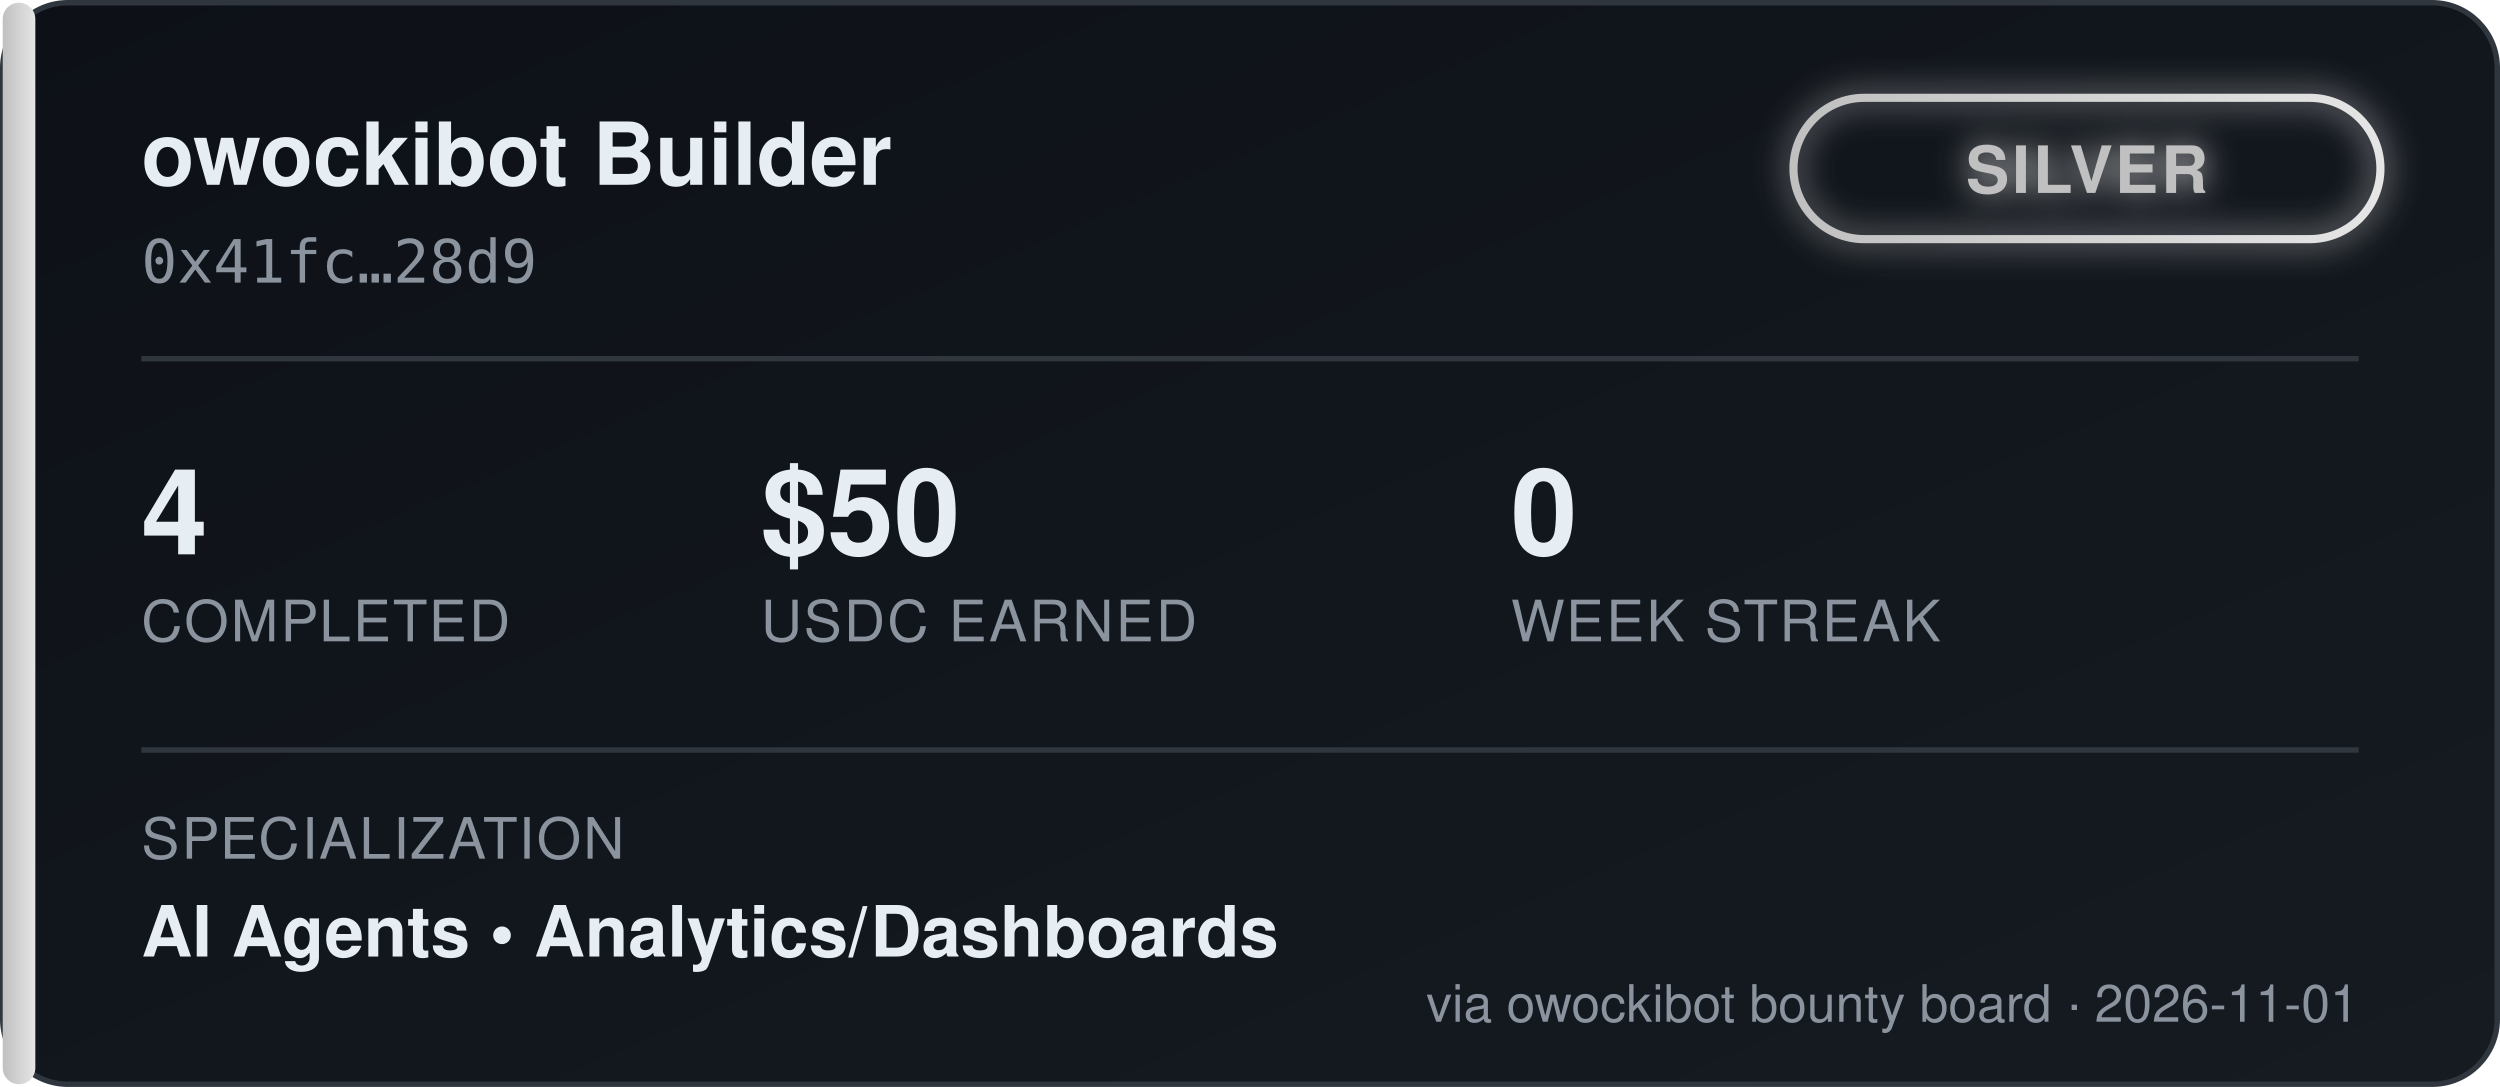
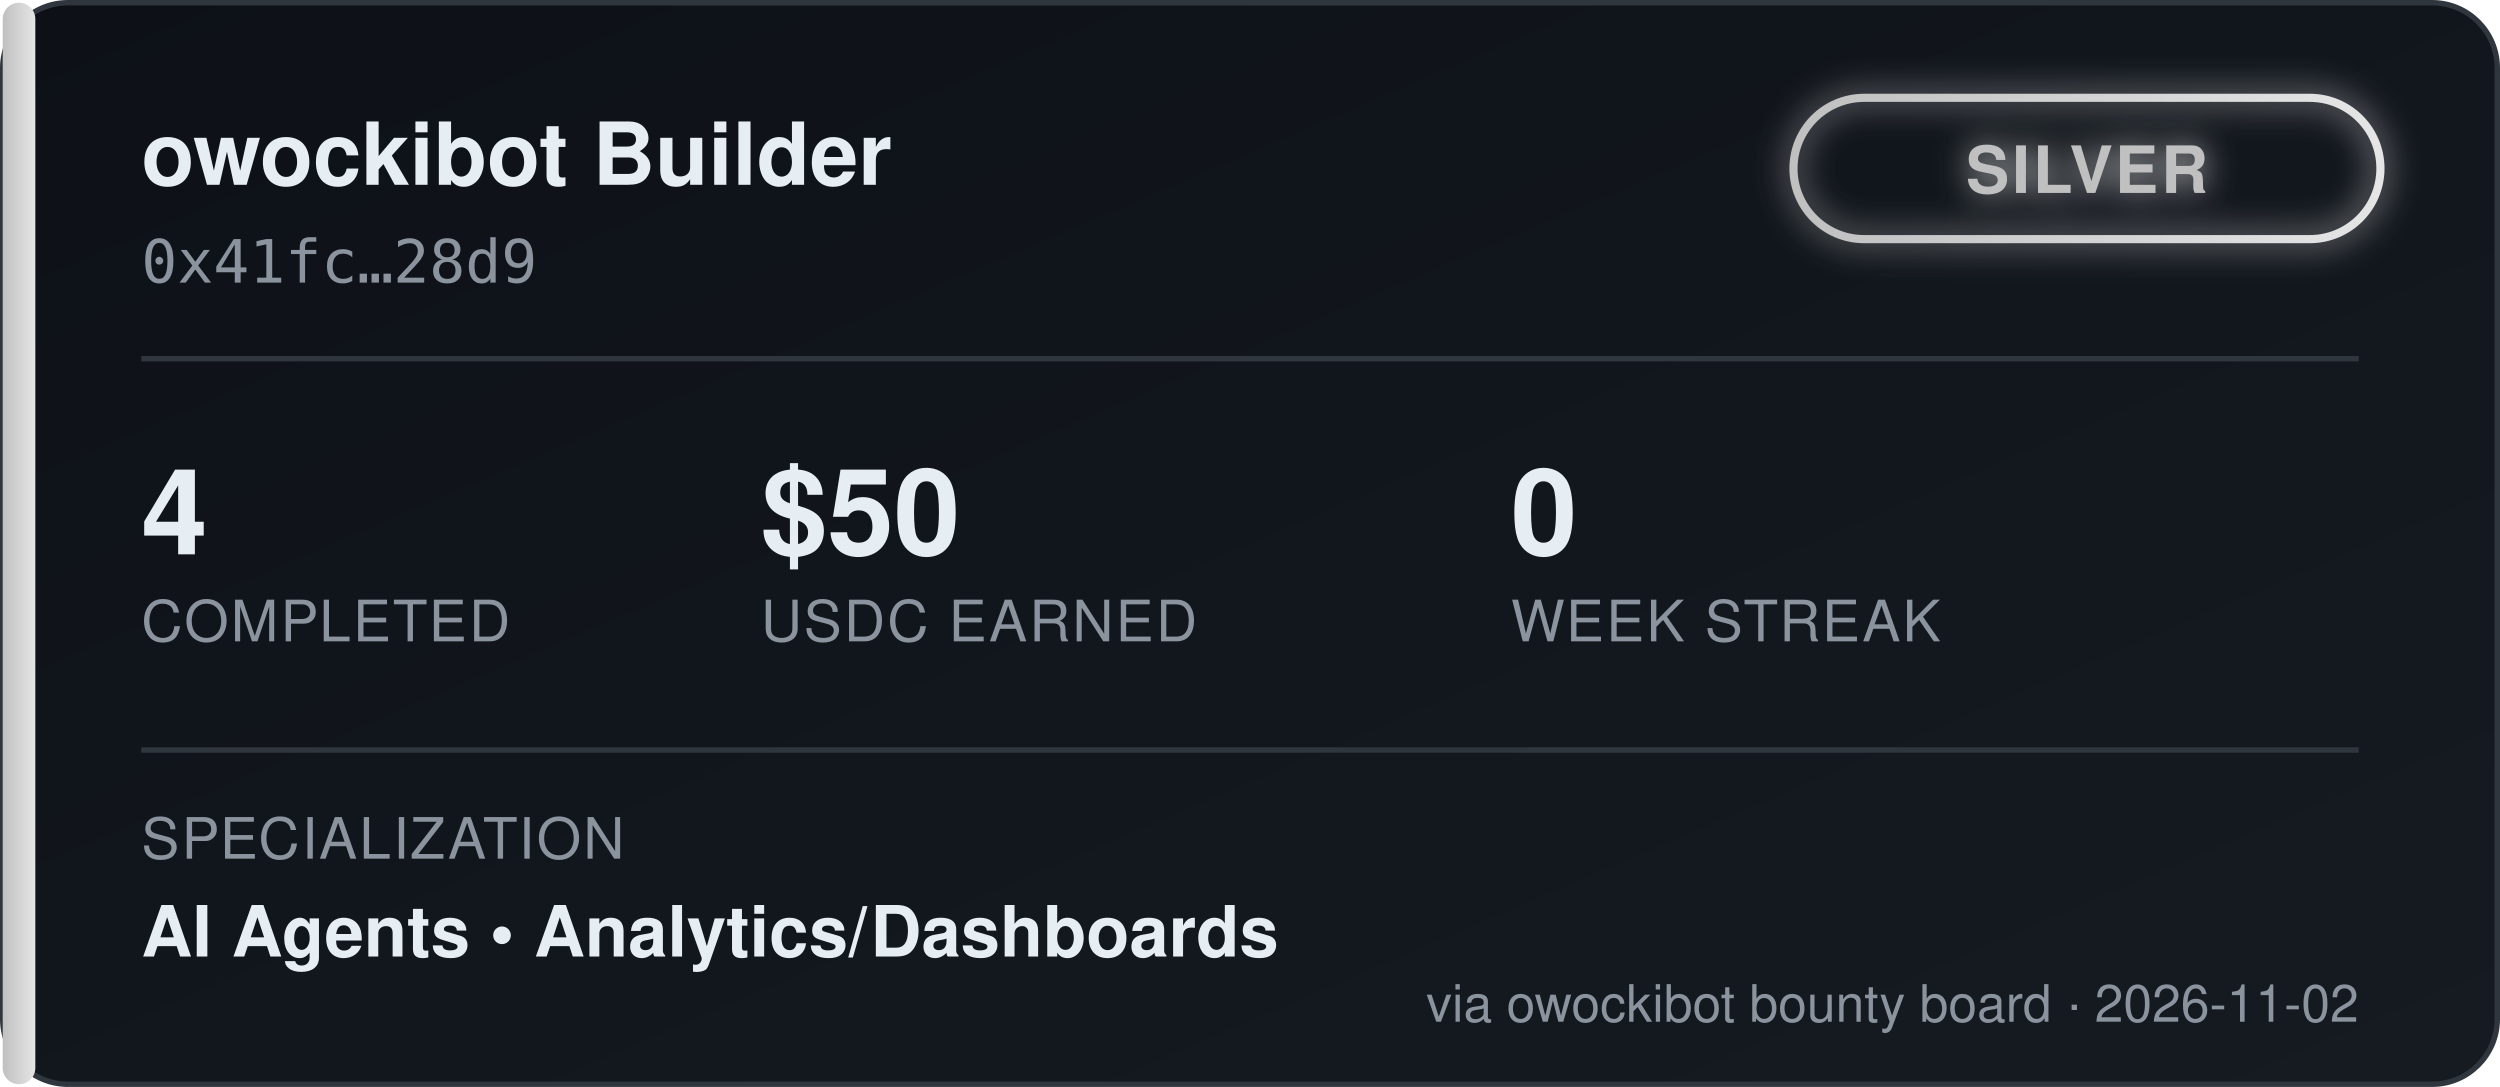
<svg xmlns="http://www.w3.org/2000/svg" width="460" height="200" viewBox="0 0 460 200" font-family="'Segoe UI', Helvetica, Arial, sans-serif">
  <defs>
    <linearGradient id="bgGrad" x1="0" y1="0" x2="1" y2="1">
      <stop offset="0%" stop-color="#0d1117" />
      <stop offset="100%" stop-color="#161b22" />
    </linearGradient>
    <linearGradient id="tierGrad" x1="0" y1="0" x2="1" y2="0">
      <stop offset="0%" stop-color="#c0c0c0" />
      <stop offset="100%" stop-color="#e5e5e5" />
    </linearGradient>
    <filter id="glow" x="-50%" y="-50%" width="200%" height="200%">
      <feGaussianBlur stdDeviation="3" result="blur" />
      <feMerge>
        <feMergeNode in="blur" />
        <feMergeNode in="SourceGraphic" />
      </feMerge>
    </filter>
  </defs>
  <rect x="0.5" y="0.5" width="459" height="199" rx="12" fill="url(#bgGrad)" stroke="#30363d" />
  <rect x="0.5" y="0.5" width="6" height="199" rx="3" fill="url(#tierGrad)" />
  <text x="26" y="34" fill="#e6edf3" font-size="16" font-weight="700">owockibot Builder</text>
  <text x="26" y="52" fill="#8b949e" font-size="11" font-family="monospace">0x41fc…28d9</text>
  <g transform="translate(330, 18)" filter="url(#glow)">
    <rect x="0" y="0" width="108" height="26" rx="13" fill="none" stroke="url(#tierGrad)" stroke-width="1.5" />
    <text x="54" y="17.5" fill="#c0c0c0" font-size="12" font-weight="700" text-anchor="middle" letter-spacing="0.5">SILVER</text>
  </g>
  <line x1="26" y1="66" x2="434" y2="66" stroke="#30363d" stroke-width="1" />
  <g font-size="22" font-weight="700" fill="#e6edf3">
    <text x="26" y="102">4</text>
    <text x="140" y="102">$50</text>
    <text x="278" y="102">0</text>
  </g>
  <g font-size="10.5" fill="#8b949e" letter-spacing="0.4">
    <text x="26" y="118">COMPLETED</text>
    <text x="140" y="118">USDC EARNED</text>
    <text x="278" y="118">WEEK STREAK</text>
  </g>
  <line x1="26" y1="138" x2="434" y2="138" stroke="#30363d" stroke-width="1" />
  <text x="26" y="158" fill="#8b949e" font-size="10.5" letter-spacing="0.4">SPECIALIZATION</text>
  <text x="26" y="176" fill="#e6edf3" font-size="13" font-weight="600">AI Agents  •  Analytics/Dashboards</text>
-   <text x="434" y="188" fill="#8b949e" font-size="9.5" text-anchor="end">via owockibot bounty board · 2026-11-01</text>
+   <text x="434" y="188" fill="#8b949e" font-size="9.5" text-anchor="end">via owockibot bounty board · 2026-11-02</text>
</svg>
